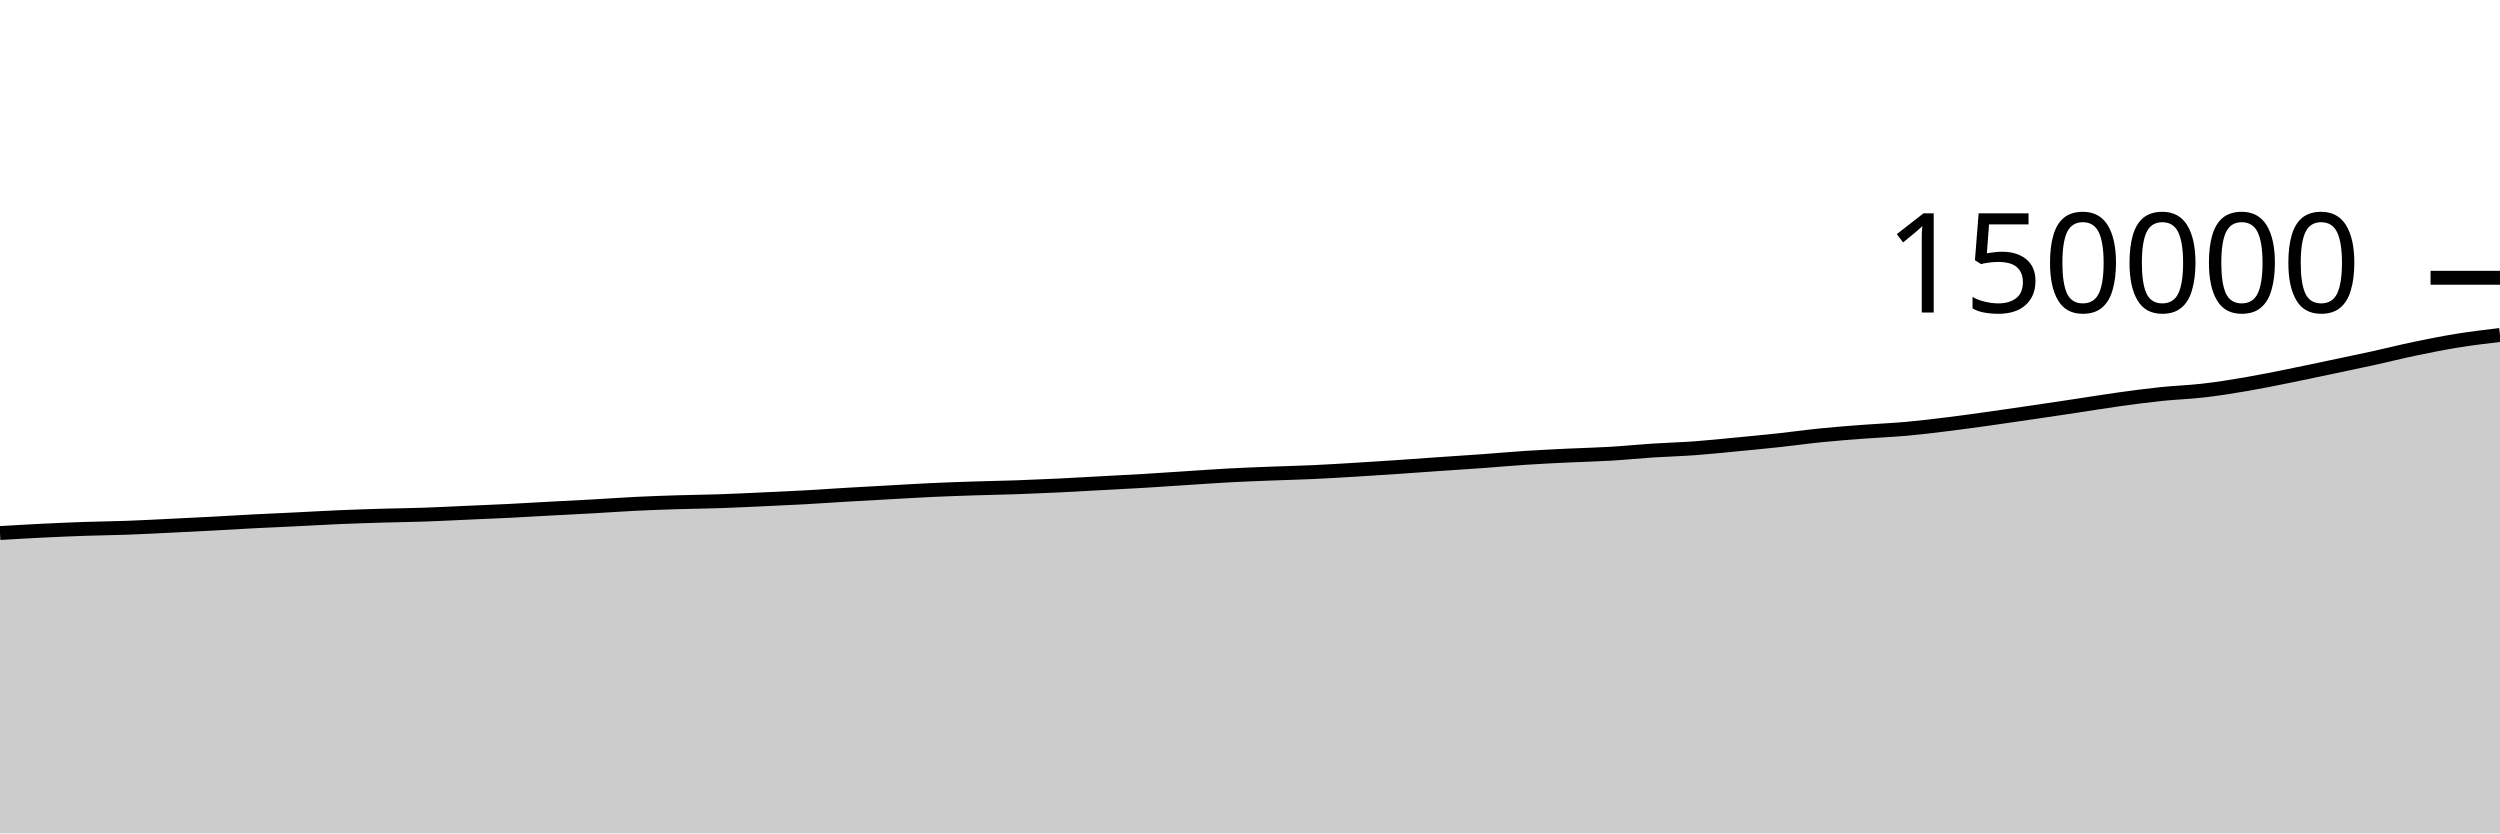
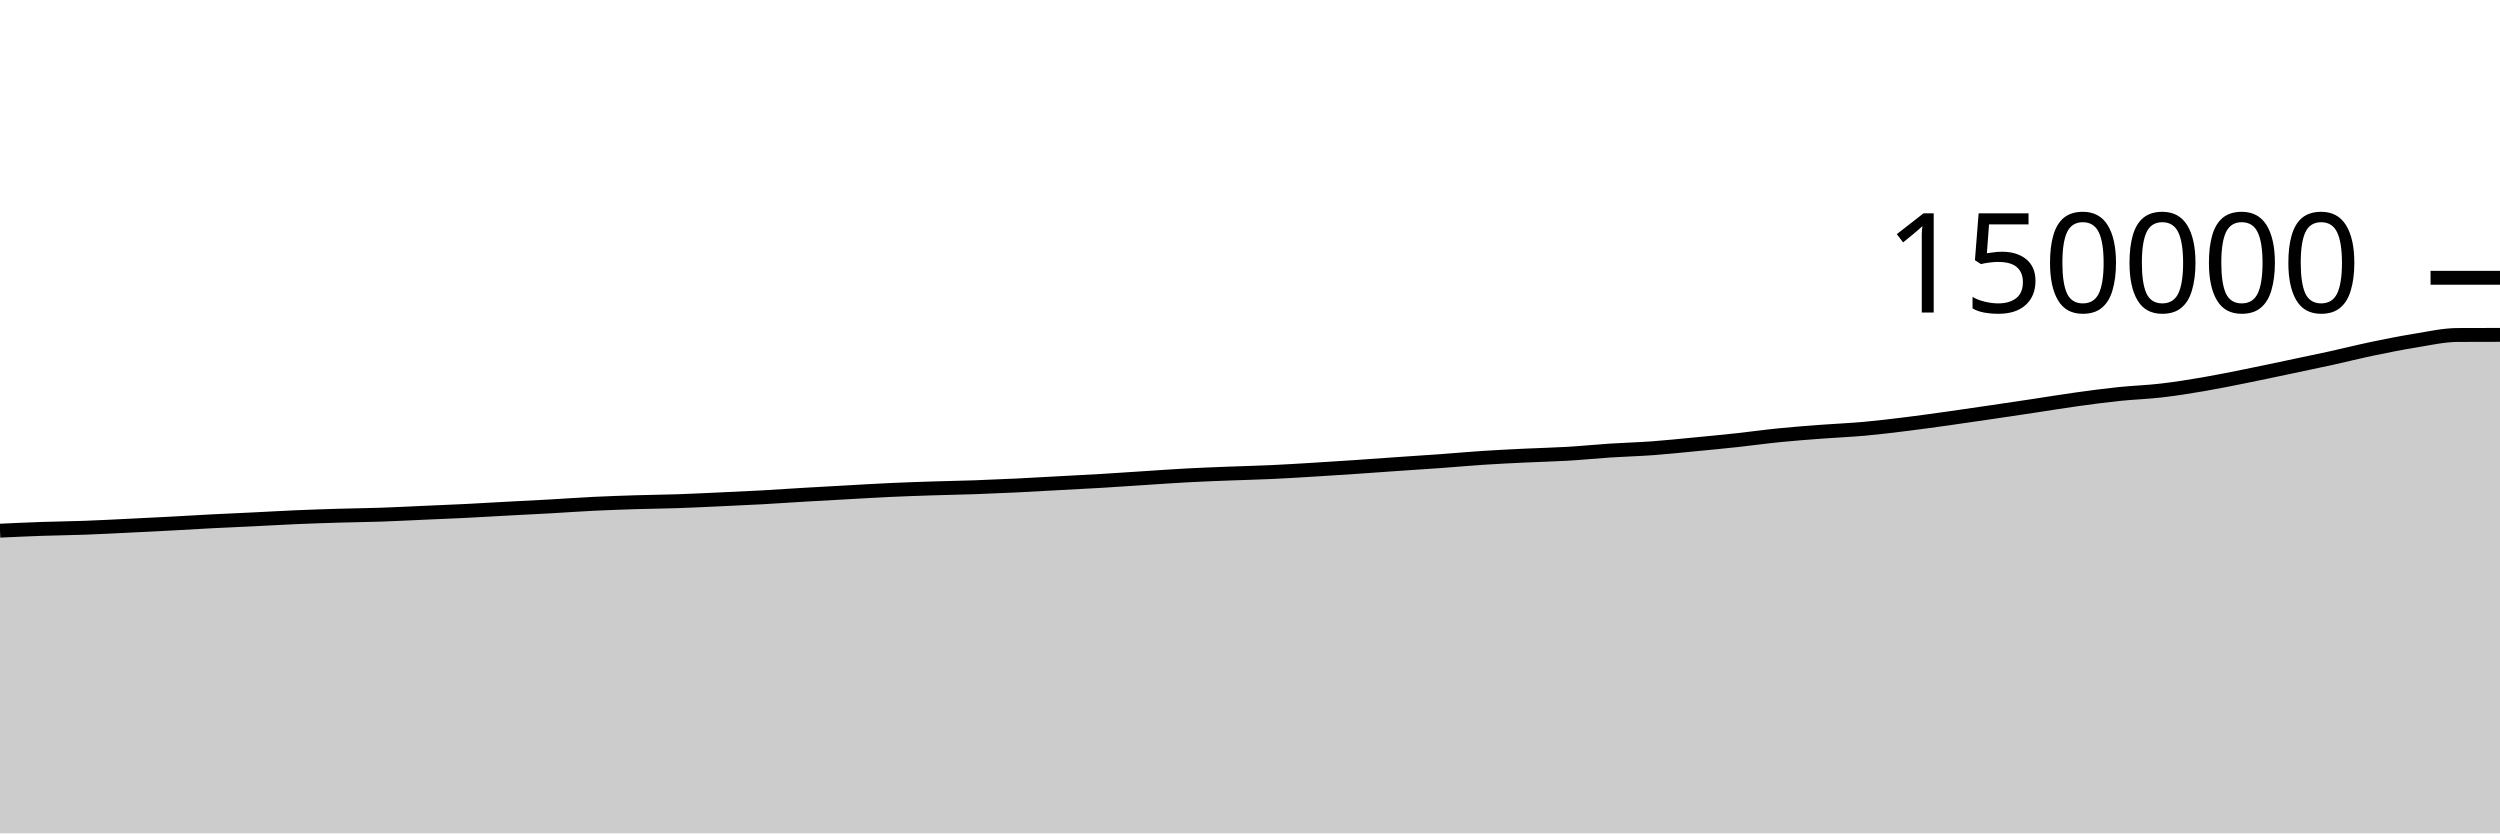
<svg xmlns="http://www.w3.org/2000/svg" viewBox="0 0 180 60">
  <g transform="translate(0,20)">
-     <path class="area" fill="rgba(0, 0, 0, 0.2)" d="M0,18.379C1.017,18.319,2.034,18.258,3.051,18.208C4.068,18.158,5.085,18.114,6.102,18.079C7.119,18.044,8.136,18.035,9.153,17.998C10.169,17.961,11.186,17.906,12.203,17.857C13.22,17.808,14.237,17.758,15.254,17.704C16.271,17.65,17.288,17.587,18.305,17.534C19.322,17.482,20.339,17.44,21.356,17.39C22.373,17.34,23.39,17.28,24.407,17.236C25.424,17.193,26.441,17.16,27.458,17.129C28.475,17.099,29.492,17.089,30.508,17.055C31.525,17.02,32.542,16.966,33.559,16.921C34.576,16.876,35.593,16.836,36.61,16.786C37.627,16.735,38.644,16.673,39.661,16.618C40.678,16.564,41.695,16.515,42.712,16.458C43.729,16.401,44.746,16.326,45.763,16.276C46.78,16.227,47.797,16.191,48.814,16.159C49.831,16.128,50.847,16.12,51.864,16.085C52.881,16.051,53.898,15.999,54.915,15.953C55.932,15.906,56.949,15.862,57.966,15.806C58.983,15.75,60,15.677,61.017,15.617C62.034,15.557,63.051,15.502,64.068,15.446C65.085,15.39,66.102,15.327,67.119,15.28C68.136,15.234,69.153,15.199,70.169,15.166C71.186,15.133,72.203,15.117,73.22,15.082C74.237,15.046,75.254,15.002,76.271,14.953C77.288,14.904,78.305,14.843,79.322,14.788C80.339,14.733,81.356,14.684,82.373,14.623C83.39,14.563,84.407,14.49,85.424,14.425C86.441,14.359,87.458,14.284,88.475,14.23C89.492,14.175,90.508,14.138,91.525,14.098C92.542,14.058,93.559,14.036,94.576,13.989C95.593,13.942,96.61,13.879,97.627,13.817C98.644,13.756,99.661,13.69,100.678,13.621C101.695,13.553,102.712,13.476,103.729,13.406C104.746,13.335,105.763,13.272,106.78,13.199C107.797,13.125,108.814,13.031,109.831,12.965C110.847,12.899,111.864,12.85,112.881,12.801C113.898,12.752,114.915,12.731,115.932,12.671C116.949,12.611,117.966,12.506,118.983,12.44C120,12.374,121.017,12.348,122.034,12.274C123.051,12.199,124.068,12.092,125.085,11.994C126.102,11.897,127.119,11.799,128.136,11.689C129.153,11.579,130.169,11.435,131.186,11.334C132.203,11.232,133.22,11.157,134.237,11.08C135.254,11.003,136.271,10.964,137.288,10.872C138.305,10.78,139.322,10.655,140.339,10.529C141.356,10.403,142.373,10.259,143.39,10.117C144.407,9.974,145.424,9.824,146.441,9.674C147.458,9.525,148.475,9.373,149.492,9.22C150.508,9.067,151.525,8.897,152.542,8.756C153.559,8.615,154.576,8.478,155.593,8.372C156.61,8.265,157.627,8.236,158.644,8.118C159.661,8.001,160.678,7.839,161.695,7.665C162.712,7.492,163.729,7.282,164.746,7.078C165.763,6.874,166.78,6.656,167.797,6.442C168.814,6.228,169.831,6.018,170.847,5.795C171.864,5.571,172.881,5.314,173.898,5.102C174.915,4.891,175.932,4.688,176.949,4.524C177.966,4.36,178.983,4.24,180,4.119L180,40C178.983,40,177.966,40,176.949,40C175.932,40,174.915,40,173.898,40C172.881,40,171.864,40,170.847,40C169.831,40,168.814,40,167.797,40C166.78,40,165.763,40,164.746,40C163.729,40,162.712,40,161.695,40C160.678,40,159.661,40,158.644,40C157.627,40,156.61,40,155.593,40C154.576,40,153.559,40,152.542,40C151.525,40,150.508,40,149.492,40C148.475,40,147.458,40,146.441,40C145.424,40,144.407,40,143.39,40C142.373,40,141.356,40,140.339,40C139.322,40,138.305,40,137.288,40C136.271,40,135.254,40,134.237,40C133.22,40,132.203,40,131.186,40C130.169,40,129.153,40,128.136,40C127.119,40,126.102,40,125.085,40C124.068,40,123.051,40,122.034,40C121.017,40,120,40,118.983,40C117.966,40,116.949,40,115.932,40C114.915,40,113.898,40,112.881,40C111.864,40,110.847,40,109.831,40C108.814,40,107.797,40,106.78,40C105.763,40,104.746,40,103.729,40C102.712,40,101.695,40,100.678,40C99.661,40,98.644,40,97.627,40C96.61,40,95.593,40,94.576,40C93.559,40,92.542,40,91.525,40C90.508,40,89.492,40,88.475,40C87.458,40,86.441,40,85.424,40C84.407,40,83.39,40,82.373,40C81.356,40,80.339,40,79.322,40C78.305,40,77.288,40,76.271,40C75.254,40,74.237,40,73.22,40C72.203,40,71.186,40,70.169,40C69.153,40,68.136,40,67.119,40C66.102,40,65.085,40,64.068,40C63.051,40,62.034,40,61.017,40C60,40,58.983,40,57.966,40C56.949,40,55.932,40,54.915,40C53.898,40,52.881,40,51.864,40C50.847,40,49.831,40,48.814,40C47.797,40,46.78,40,45.763,40C44.746,40,43.729,40,42.712,40C41.695,40,40.678,40,39.661,40C38.644,40,37.627,40,36.61,40C35.593,40,34.576,40,33.559,40C32.542,40,31.525,40,30.508,40C29.492,40,28.475,40,27.458,40C26.441,40,25.424,40,24.407,40C23.39,40,22.373,40,21.356,40C20.339,40,19.322,40,18.305,40C17.288,40,16.271,40,15.254,40C14.237,40,13.22,40,12.203,40C11.186,40,10.169,40,9.153,40C8.136,40,7.119,40,6.102,40C5.085,40,4.068,40,3.051,40C2.034,40,1.017,40,0,40Z" />
-     <path class="line" stroke="black" fill="none" d="M0,18.379C1.017,18.319,2.034,18.258,3.051,18.208C4.068,18.158,5.085,18.114,6.102,18.079C7.119,18.044,8.136,18.035,9.153,17.998C10.169,17.961,11.186,17.906,12.203,17.857C13.22,17.808,14.237,17.758,15.254,17.704C16.271,17.65,17.288,17.587,18.305,17.534C19.322,17.482,20.339,17.44,21.356,17.39C22.373,17.34,23.39,17.28,24.407,17.236C25.424,17.193,26.441,17.16,27.458,17.129C28.475,17.099,29.492,17.089,30.508,17.055C31.525,17.02,32.542,16.966,33.559,16.921C34.576,16.876,35.593,16.836,36.61,16.786C37.627,16.735,38.644,16.673,39.661,16.618C40.678,16.564,41.695,16.515,42.712,16.458C43.729,16.401,44.746,16.326,45.763,16.276C46.78,16.227,47.797,16.191,48.814,16.159C49.831,16.128,50.847,16.12,51.864,16.085C52.881,16.051,53.898,15.999,54.915,15.953C55.932,15.906,56.949,15.862,57.966,15.806C58.983,15.75,60,15.677,61.017,15.617C62.034,15.557,63.051,15.502,64.068,15.446C65.085,15.39,66.102,15.327,67.119,15.28C68.136,15.234,69.153,15.199,70.169,15.166C71.186,15.133,72.203,15.117,73.22,15.082C74.237,15.046,75.254,15.002,76.271,14.953C77.288,14.904,78.305,14.843,79.322,14.788C80.339,14.733,81.356,14.684,82.373,14.623C83.39,14.563,84.407,14.49,85.424,14.425C86.441,14.359,87.458,14.284,88.475,14.23C89.492,14.175,90.508,14.138,91.525,14.098C92.542,14.058,93.559,14.036,94.576,13.989C95.593,13.942,96.61,13.879,97.627,13.817C98.644,13.756,99.661,13.69,100.678,13.621C101.695,13.553,102.712,13.476,103.729,13.406C104.746,13.335,105.763,13.272,106.78,13.199C107.797,13.125,108.814,13.031,109.831,12.965C110.847,12.899,111.864,12.85,112.881,12.801C113.898,12.752,114.915,12.731,115.932,12.671C116.949,12.611,117.966,12.506,118.983,12.44C120,12.374,121.017,12.348,122.034,12.274C123.051,12.199,124.068,12.092,125.085,11.994C126.102,11.897,127.119,11.799,128.136,11.689C129.153,11.579,130.169,11.435,131.186,11.334C132.203,11.232,133.22,11.157,134.237,11.08C135.254,11.003,136.271,10.964,137.288,10.872C138.305,10.78,139.322,10.655,140.339,10.529C141.356,10.403,142.373,10.259,143.39,10.117C144.407,9.974,145.424,9.824,146.441,9.674C147.458,9.525,148.475,9.373,149.492,9.22C150.508,9.067,151.525,8.897,152.542,8.756C153.559,8.615,154.576,8.478,155.593,8.372C156.61,8.265,157.627,8.236,158.644,8.118C159.661,8.001,160.678,7.839,161.695,7.665C162.712,7.492,163.729,7.282,164.746,7.078C165.763,6.874,166.78,6.656,167.797,6.442C168.814,6.228,169.831,6.018,170.847,5.795C171.864,5.571,172.881,5.314,173.898,5.102C174.915,4.891,175.932,4.688,176.949,4.524C177.966,4.36,178.983,4.24,180,4.119" />
+     <path class="area" fill="rgba(0, 0, 0, 0.2)" d="M0,18.208C1.017,18.161,2.034,18.114,3.051,18.079C4.068,18.044,5.085,18.035,6.102,17.998C7.119,17.961,8.136,17.906,9.153,17.857C10.169,17.808,11.186,17.758,12.203,17.704C13.22,17.65,14.237,17.587,15.254,17.534C16.271,17.482,17.288,17.44,18.305,17.39C19.322,17.34,20.339,17.28,21.356,17.236C22.373,17.193,23.39,17.16,24.407,17.129C25.424,17.099,26.441,17.089,27.458,17.055C28.475,17.02,29.492,16.966,30.508,16.921C31.525,16.876,32.542,16.836,33.559,16.786C34.576,16.735,35.593,16.673,36.61,16.618C37.627,16.564,38.644,16.515,39.661,16.458C40.678,16.401,41.695,16.326,42.712,16.276C43.729,16.227,44.746,16.191,45.763,16.159C46.78,16.128,47.797,16.12,48.814,16.085C49.831,16.051,50.847,15.999,51.864,15.953C52.881,15.906,53.898,15.862,54.915,15.806C55.932,15.75,56.949,15.677,57.966,15.617C58.983,15.557,60,15.502,61.017,15.446C62.034,15.39,63.051,15.327,64.068,15.28C65.085,15.234,66.102,15.199,67.119,15.166C68.136,15.133,69.153,15.117,70.169,15.082C71.186,15.046,72.203,15.002,73.22,14.953C74.237,14.904,75.254,14.843,76.271,14.788C77.288,14.733,78.305,14.684,79.322,14.623C80.339,14.563,81.356,14.49,82.373,14.425C83.39,14.359,84.407,14.284,85.424,14.23C86.441,14.175,87.458,14.138,88.475,14.098C89.492,14.058,90.508,14.036,91.525,13.989C92.542,13.942,93.559,13.879,94.576,13.817C95.593,13.756,96.61,13.69,97.627,13.621C98.644,13.553,99.661,13.476,100.678,13.406C101.695,13.335,102.712,13.272,103.729,13.199C104.746,13.125,105.763,13.031,106.78,12.965C107.797,12.899,108.814,12.85,109.831,12.801C110.847,12.752,111.864,12.731,112.881,12.671C113.898,12.611,114.915,12.506,115.932,12.44C116.949,12.374,117.966,12.348,118.983,12.274C120,12.199,121.017,12.092,122.034,11.994C123.051,11.897,124.068,11.799,125.085,11.689C126.102,11.579,127.119,11.435,128.136,11.334C129.153,11.232,130.169,11.157,131.186,11.08C132.203,11.003,133.22,10.964,134.237,10.872C135.254,10.78,136.271,10.655,137.288,10.529C138.305,10.403,139.322,10.259,140.339,10.117C141.356,9.974,142.373,9.824,143.39,9.674C144.407,9.525,145.424,9.373,146.441,9.22C147.458,9.067,148.475,8.897,149.492,8.756C150.508,8.615,151.525,8.478,152.542,8.372C153.559,8.265,154.576,8.236,155.593,8.118C156.61,8.001,157.627,7.839,158.644,7.665C159.661,7.492,160.678,7.282,161.695,7.078C162.712,6.874,163.729,6.656,164.746,6.442C165.763,6.228,166.78,6.018,167.797,5.795C168.814,5.571,169.831,5.314,170.847,5.102C171.864,4.891,172.881,4.688,173.898,4.524C174.915,4.36,175.932,4.124,176.949,4.119C177.966,4.114,178.983,4.112,180,4.111L180,40C178.983,40,177.966,40,176.949,40C175.932,40,174.915,40,173.898,40C172.881,40,171.864,40,170.847,40C169.831,40,168.814,40,167.797,40C166.78,40,165.763,40,164.746,40C163.729,40,162.712,40,161.695,40C160.678,40,159.661,40,158.644,40C157.627,40,156.61,40,155.593,40C154.576,40,153.559,40,152.542,40C151.525,40,150.508,40,149.492,40C148.475,40,147.458,40,146.441,40C145.424,40,144.407,40,143.39,40C142.373,40,141.356,40,140.339,40C139.322,40,138.305,40,137.288,40C136.271,40,135.254,40,134.237,40C133.22,40,132.203,40,131.186,40C130.169,40,129.153,40,128.136,40C127.119,40,126.102,40,125.085,40C124.068,40,123.051,40,122.034,40C121.017,40,120,40,118.983,40C117.966,40,116.949,40,115.932,40C114.915,40,113.898,40,112.881,40C111.864,40,110.847,40,109.831,40C108.814,40,107.797,40,106.78,40C105.763,40,104.746,40,103.729,40C102.712,40,101.695,40,100.678,40C99.661,40,98.644,40,97.627,40C96.61,40,95.593,40,94.576,40C93.559,40,92.542,40,91.525,40C90.508,40,89.492,40,88.475,40C87.458,40,86.441,40,85.424,40C84.407,40,83.39,40,82.373,40C81.356,40,80.339,40,79.322,40C78.305,40,77.288,40,76.271,40C75.254,40,74.237,40,73.22,40C72.203,40,71.186,40,70.169,40C69.153,40,68.136,40,67.119,40C66.102,40,65.085,40,64.068,40C63.051,40,62.034,40,61.017,40C60,40,58.983,40,57.966,40C56.949,40,55.932,40,54.915,40C53.898,40,52.881,40,51.864,40C50.847,40,49.831,40,48.814,40C47.797,40,46.78,40,45.763,40C44.746,40,43.729,40,42.712,40C41.695,40,40.678,40,39.661,40C38.644,40,37.627,40,36.61,40C35.593,40,34.576,40,33.559,40C32.542,40,31.525,40,30.508,40C29.492,40,28.475,40,27.458,40C26.441,40,25.424,40,24.407,40C23.39,40,22.373,40,21.356,40C20.339,40,19.322,40,18.305,40C17.288,40,16.271,40,15.254,40C14.237,40,13.22,40,12.203,40C11.186,40,10.169,40,9.153,40C8.136,40,7.119,40,6.102,40C5.085,40,4.068,40,3.051,40C2.034,40,1.017,40,0,40Z" />
+     <path class="line" stroke="black" fill="none" d="M0,18.208C1.017,18.161,2.034,18.114,3.051,18.079C4.068,18.044,5.085,18.035,6.102,17.998C7.119,17.961,8.136,17.906,9.153,17.857C10.169,17.808,11.186,17.758,12.203,17.704C13.22,17.65,14.237,17.587,15.254,17.534C16.271,17.482,17.288,17.44,18.305,17.39C19.322,17.34,20.339,17.28,21.356,17.236C22.373,17.193,23.39,17.16,24.407,17.129C25.424,17.099,26.441,17.089,27.458,17.055C28.475,17.02,29.492,16.966,30.508,16.921C31.525,16.876,32.542,16.836,33.559,16.786C34.576,16.735,35.593,16.673,36.61,16.618C37.627,16.564,38.644,16.515,39.661,16.458C40.678,16.401,41.695,16.326,42.712,16.276C43.729,16.227,44.746,16.191,45.763,16.159C46.78,16.128,47.797,16.12,48.814,16.085C49.831,16.051,50.847,15.999,51.864,15.953C52.881,15.906,53.898,15.862,54.915,15.806C55.932,15.75,56.949,15.677,57.966,15.617C58.983,15.557,60,15.502,61.017,15.446C62.034,15.39,63.051,15.327,64.068,15.28C65.085,15.234,66.102,15.199,67.119,15.166C68.136,15.133,69.153,15.117,70.169,15.082C71.186,15.046,72.203,15.002,73.22,14.953C74.237,14.904,75.254,14.843,76.271,14.788C77.288,14.733,78.305,14.684,79.322,14.623C80.339,14.563,81.356,14.49,82.373,14.425C83.39,14.359,84.407,14.284,85.424,14.23C86.441,14.175,87.458,14.138,88.475,14.098C89.492,14.058,90.508,14.036,91.525,13.989C92.542,13.942,93.559,13.879,94.576,13.817C95.593,13.756,96.61,13.69,97.627,13.621C98.644,13.553,99.661,13.476,100.678,13.406C101.695,13.335,102.712,13.272,103.729,13.199C104.746,13.125,105.763,13.031,106.78,12.965C107.797,12.899,108.814,12.85,109.831,12.801C110.847,12.752,111.864,12.731,112.881,12.671C113.898,12.611,114.915,12.506,115.932,12.44C116.949,12.374,117.966,12.348,118.983,12.274C120,12.199,121.017,12.092,122.034,11.994C123.051,11.897,124.068,11.799,125.085,11.689C126.102,11.579,127.119,11.435,128.136,11.334C129.153,11.232,130.169,11.157,131.186,11.08C132.203,11.003,133.22,10.964,134.237,10.872C135.254,10.78,136.271,10.655,137.288,10.529C138.305,10.403,139.322,10.259,140.339,10.117C141.356,9.974,142.373,9.824,143.39,9.674C144.407,9.525,145.424,9.373,146.441,9.22C147.458,9.067,148.475,8.897,149.492,8.756C150.508,8.615,151.525,8.478,152.542,8.372C153.559,8.265,154.576,8.236,155.593,8.118C156.61,8.001,157.627,7.839,158.644,7.665C159.661,7.492,160.678,7.282,161.695,7.078C162.712,6.874,163.729,6.656,164.746,6.442C165.763,6.228,166.78,6.018,167.797,5.795C168.814,5.571,169.831,5.314,170.847,5.102C171.864,4.891,172.881,4.688,173.898,4.524C174.915,4.36,175.932,4.124,176.949,4.119C177.966,4.114,178.983,4.112,180,4.111" />
    <path class="axis-ceiling" stroke-width="1" stroke="black" fill="none" d="M175,0L180,0" />
    <text class="axis-ceiling-label" font-family="sans-serif" text-anchor="end" font-size="10px" x="170" y="2.5">150000</text>
  </g>
</svg>
